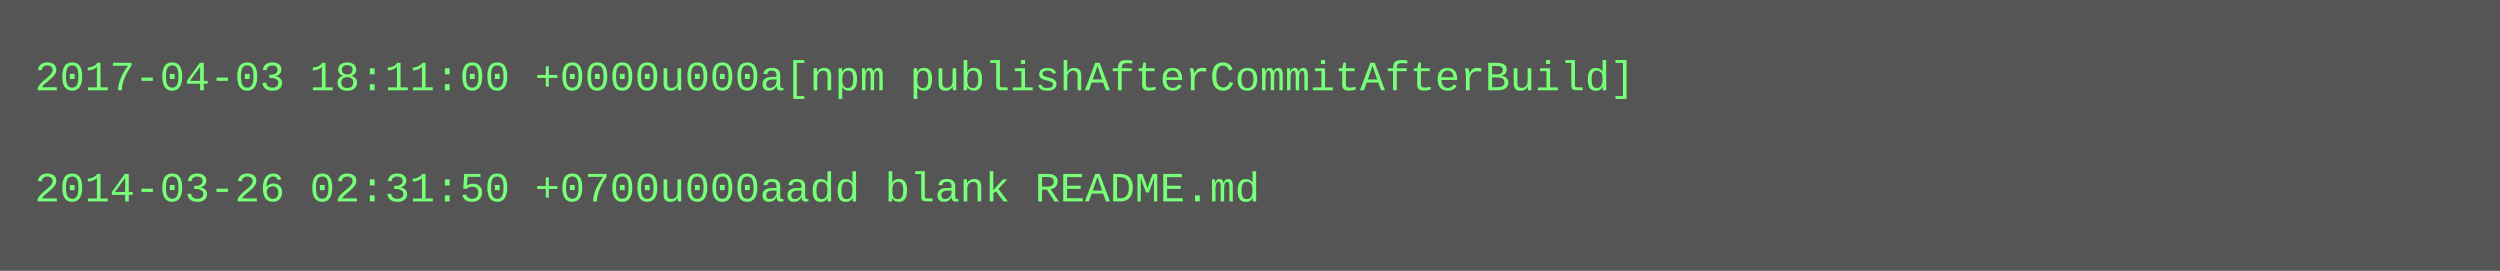
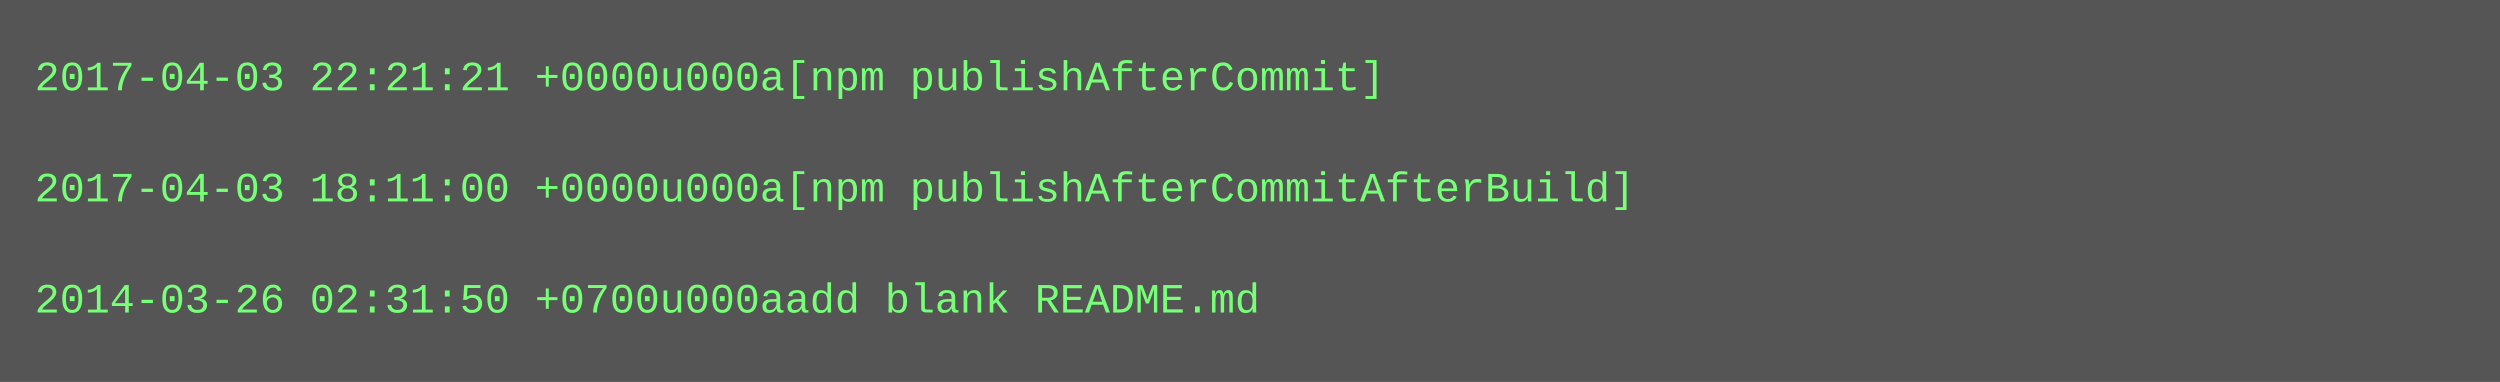
- <svg xmlns="http://www.w3.org/2000/svg" height="78" width="720">
-   <rect height="78" fill="#555" width="720" />
+ <svg xmlns="http://www.w3.org/2000/svg" height="110" width="720">
+   <rect height="110" fill="#555" width="720" />
  <text fill="#7f7" font-family="Courier New" font-size="12" xml:space="preserve">
-     <tspan x="10" y="26">2017-04-03 18:11:00 +0000u000a[npm publishAfterCommitAfterBuild]</tspan>
+     <tspan x="10" y="26">2017-04-03 22:21:21 +0000u000a[npm publishAfterCommit]</tspan>
    <tspan x="10" y="42" />
-     <tspan x="10" y="58">2014-03-26 02:31:50 +0700u000aadd blank README.md</tspan>
+     <tspan x="10" y="58">2017-04-03 18:11:00 +0000u000a[npm publishAfterCommitAfterBuild]</tspan>
+     <tspan x="10" y="74" />
+     <tspan x="10" y="90">2014-03-26 02:31:50 +0700u000aadd blank README.md</tspan>
  </text>
</svg>
